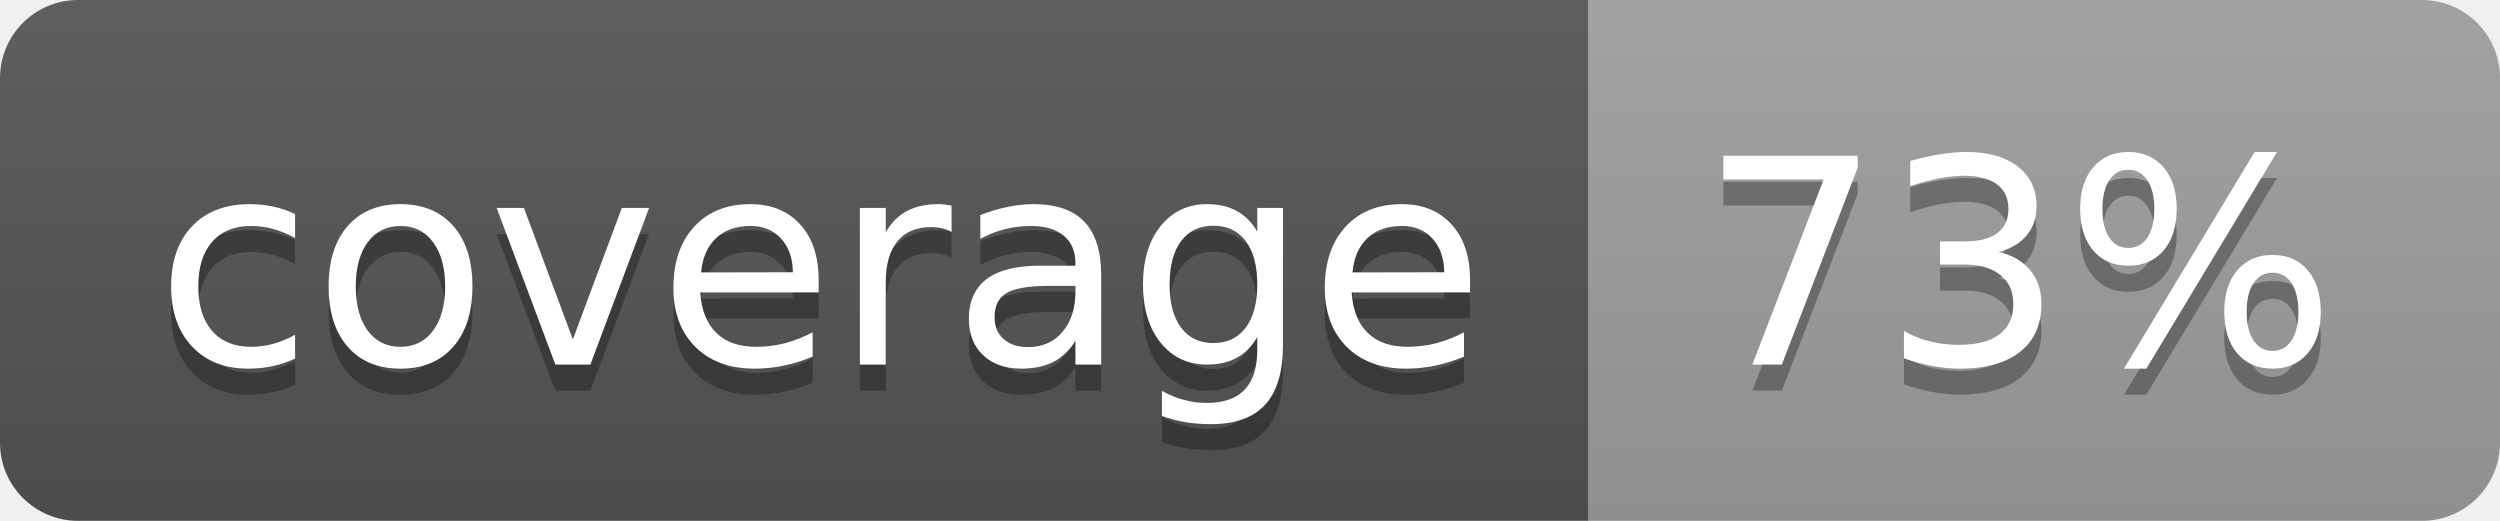
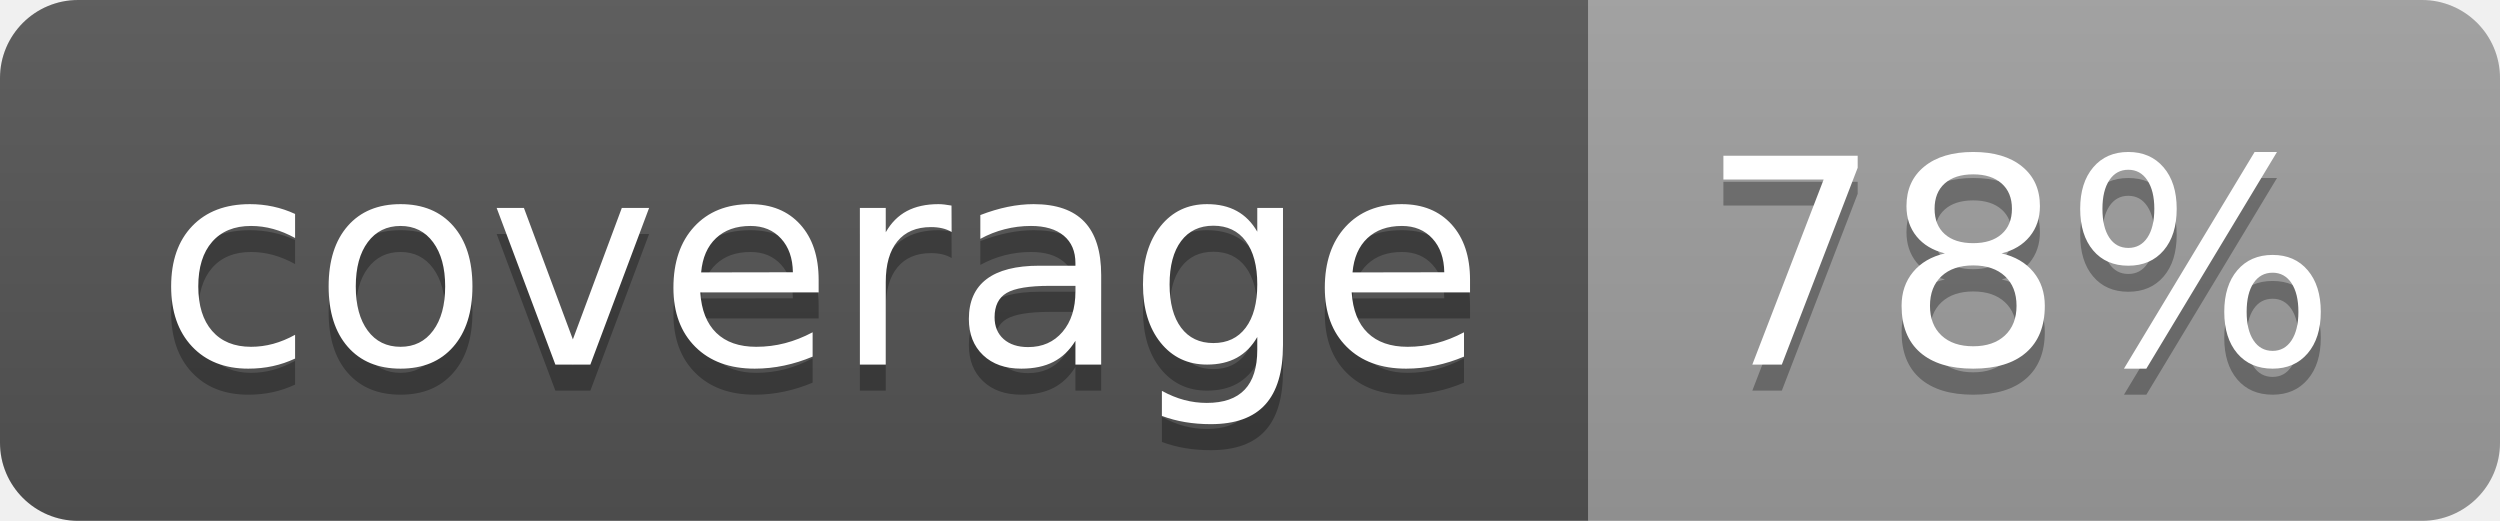
<svg xmlns="http://www.w3.org/2000/svg" width="96" height="20">
  <linearGradient id="b" x2="0" y2="100%">
    <stop offset="0" stop-color="#bbb" stop-opacity=".1" />
    <stop offset="1" stop-opacity=".1" />
  </linearGradient>
  <clipPath id="a">
    <rect width="96" height="20" rx="3" fill="#fff" />
  </clipPath>
  <g clip-path="url(#a)">
    <path fill="#555" d="M0 0h61v20H0z" />
    <path fill="#9F9F9F" d="M61 0h35v20H61z" />
    <path fill="url(#b)" d="M0 0h96v20H0z" />
  </g>
  <g fill="#fff" text-anchor="middle" font-family="DejaVu Sans,Verdana,Geneva,sans-serif" font-size="110">
    <text x="315" y="150" fill="#010101" fill-opacity=".3" transform="scale(.1)" textLength="510">coverage</text>
    <text x="315" y="140" transform="scale(.1)" textLength="510">coverage</text>
-     <text x="775" y="150" fill="#010101" fill-opacity=".3" transform="scale(.1)" textLength="250">73%</text>
-     <text x="775" y="140" transform="scale(.1)" textLength="250">73%</text>
+     <text x="775" y="150" fill="#010101" fill-opacity=".3" transform="scale(.1)" textLength="250">78%</text>
+     <text x="775" y="140" transform="scale(.1)" textLength="250">78%</text>
  </g>
</svg>
